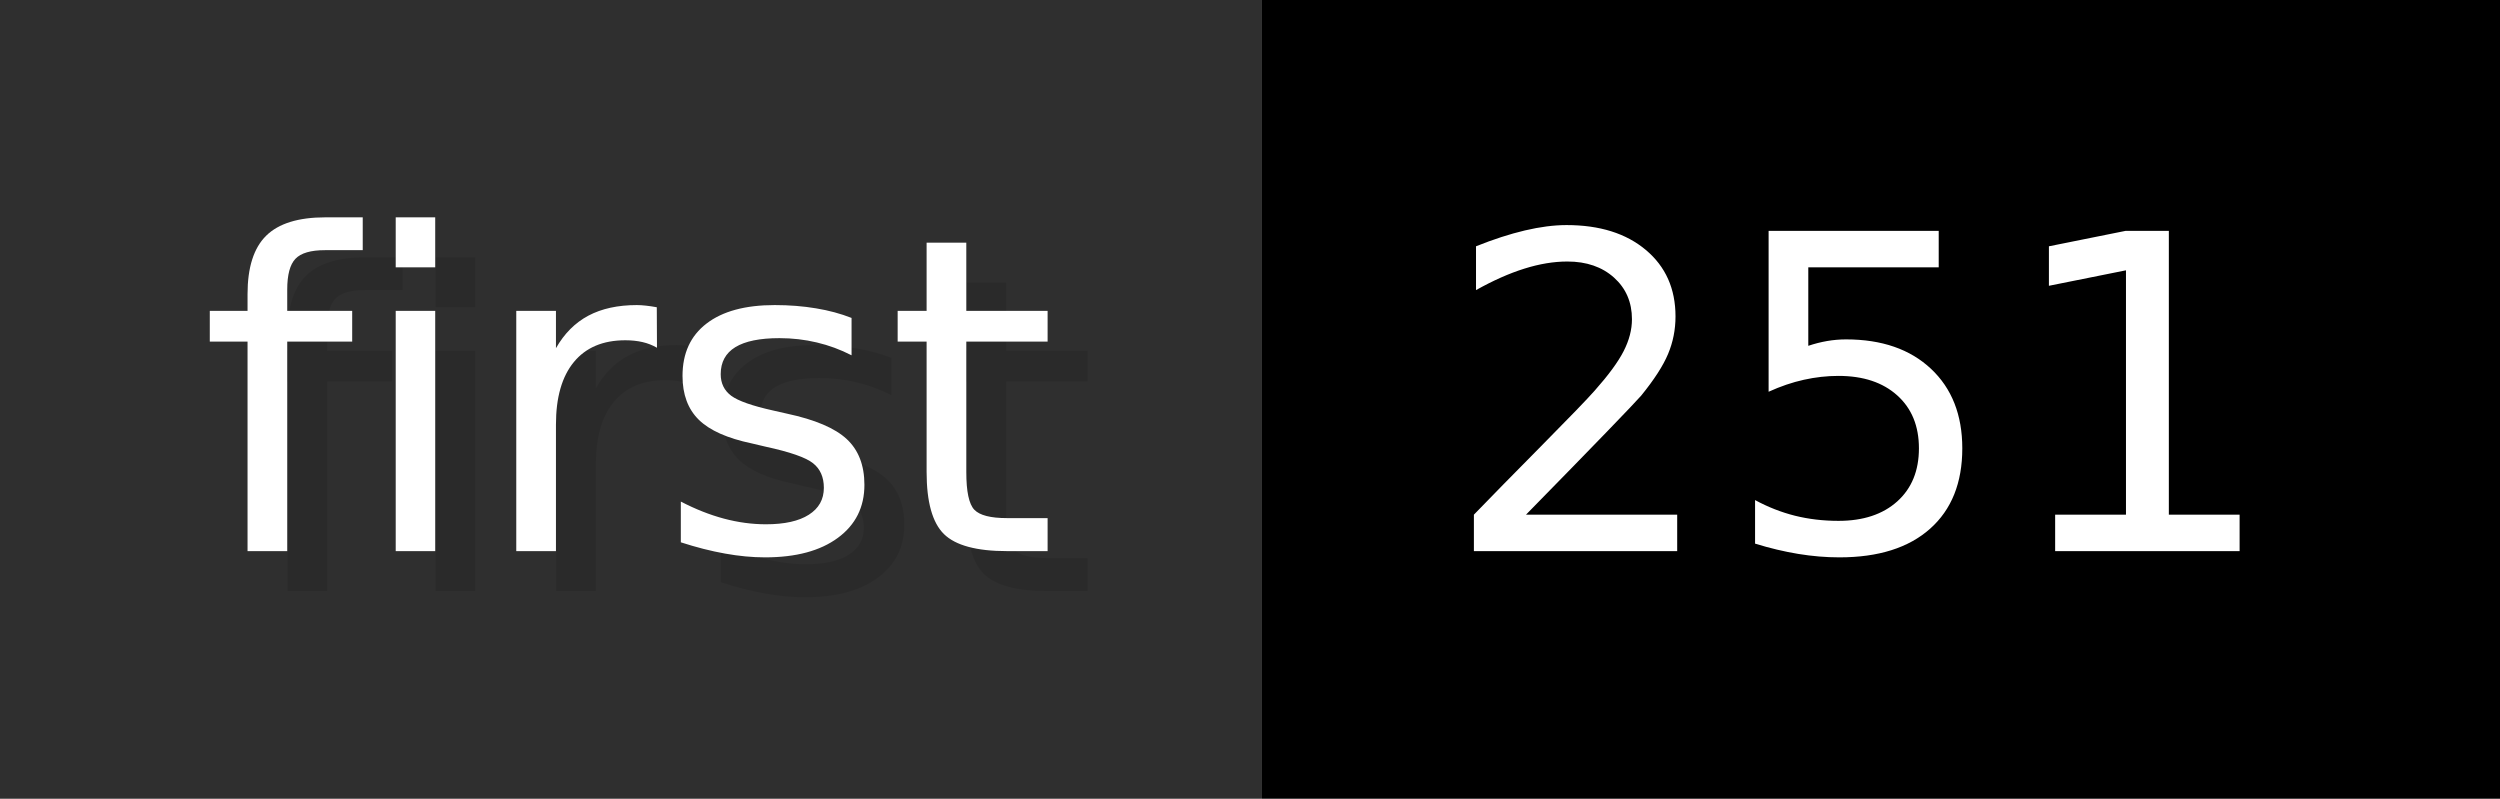
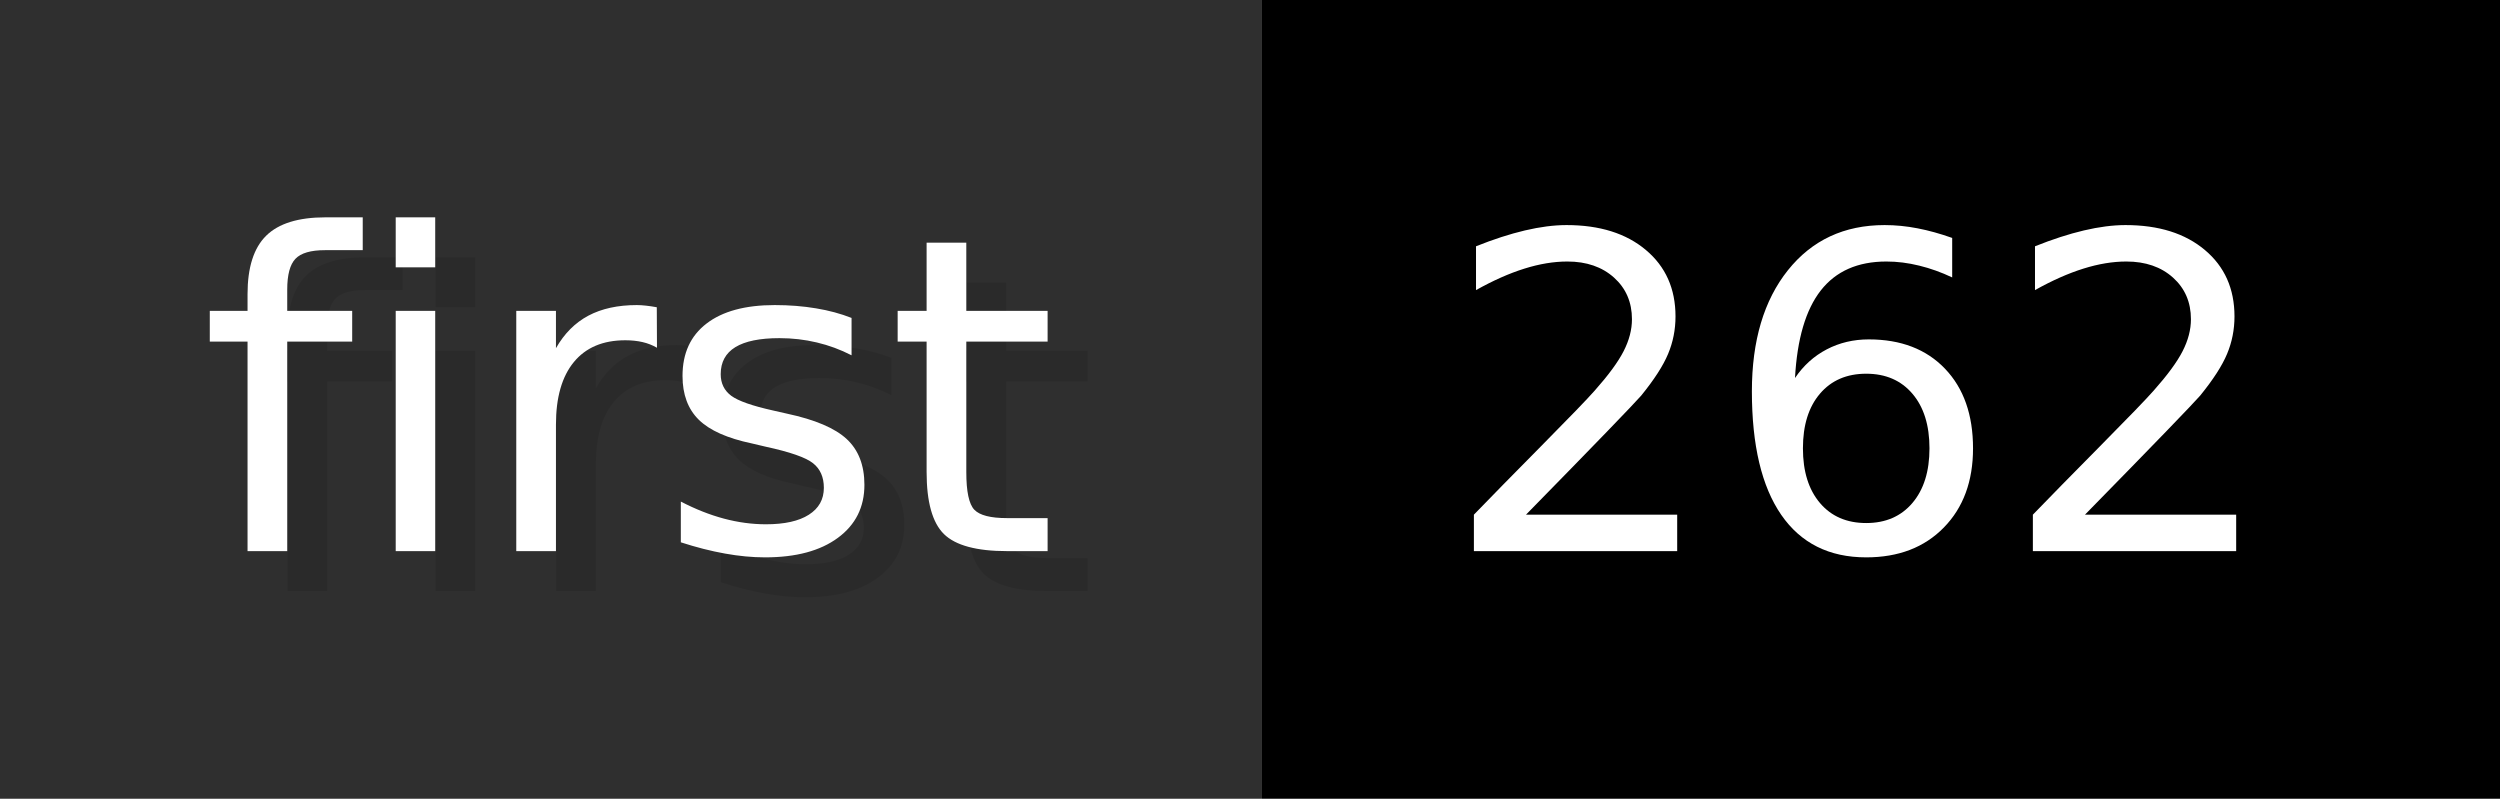
- <svg xmlns="http://www.w3.org/2000/svg" width="62.6" height="20" viewBox="0 0 626 200" role="img" aria-label="first: 251">
+ <svg xmlns="http://www.w3.org/2000/svg" width="62.6" height="20" viewBox="0 0 626 200" role="img" aria-label="first: 262">
  <g>
    <rect fill="#2F2F2F" width="316" height="200" />
    <rect fill="#" x="316" width="310" height="200" />
  </g>
  <g aria-hidden="true" fill="#fff" text-anchor="start" font-family="Verdana,DejaVu Sans,sans-serif" font-size="110">
    <text x="60" y="148" textLength="216" fill="#000" opacity="0.1">first</text>
    <text x="50" y="138" textLength="216">first</text>
-     <text x="371" y="148" textLength="210" fill="#000" opacity="0.1">251</text>
-     <text x="361" y="138" textLength="210">251</text>
+     <text x="371" y="148" textLength="210" fill="#000" opacity="0.1">262</text>
+     <text x="361" y="138" textLength="210">262</text>
  </g>
</svg>
